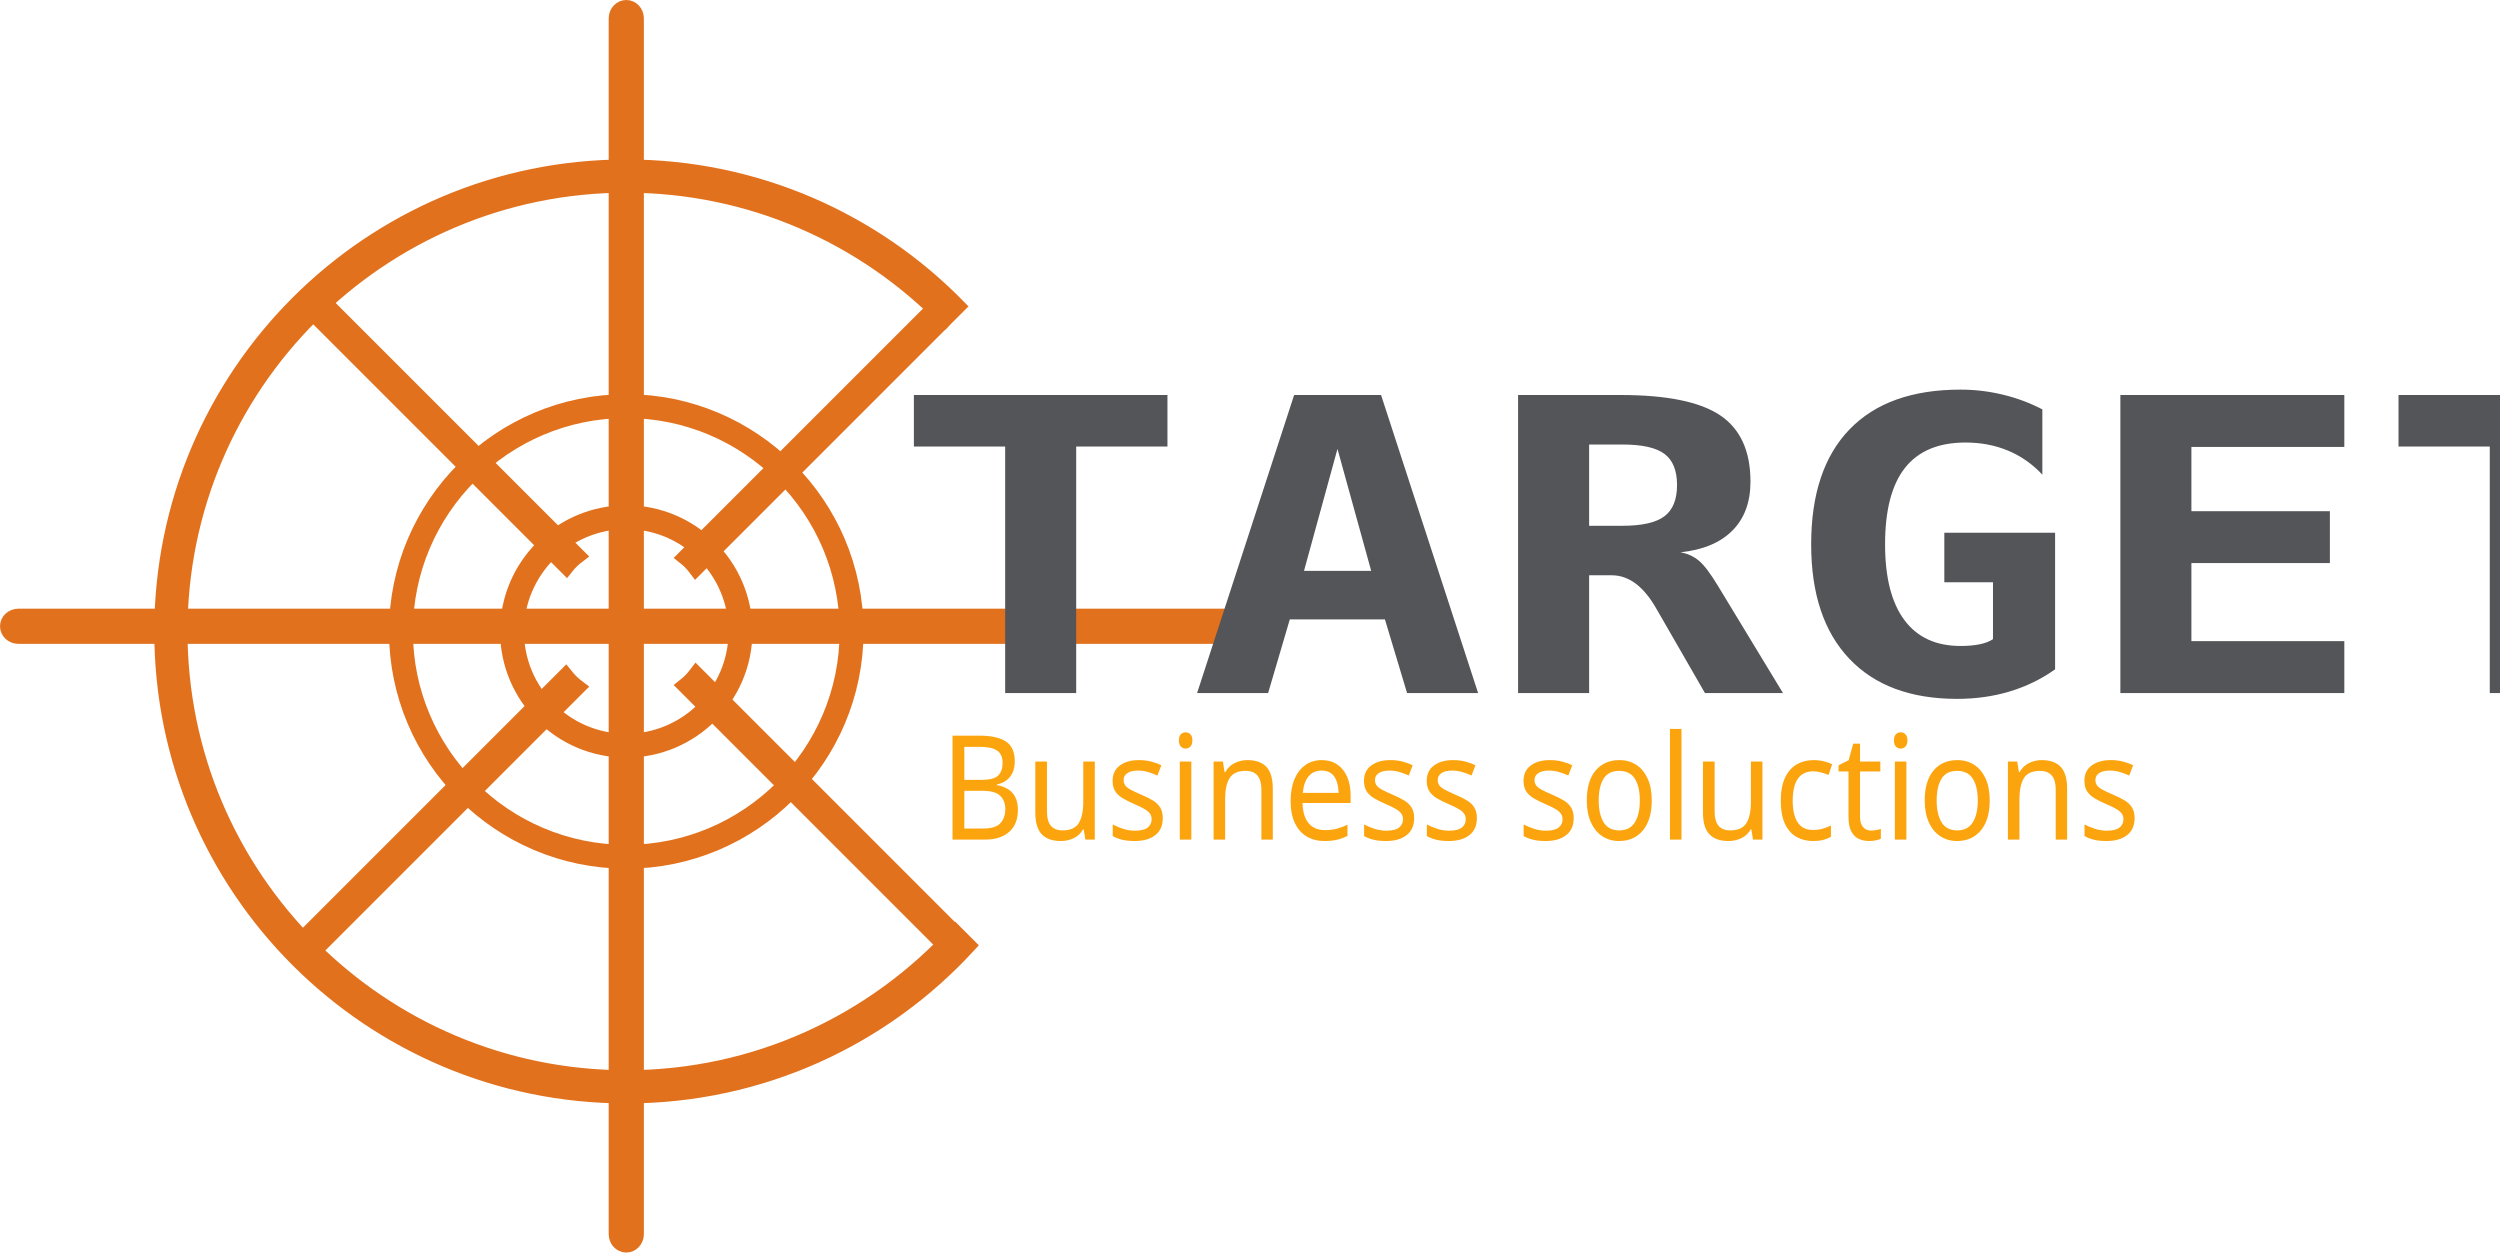
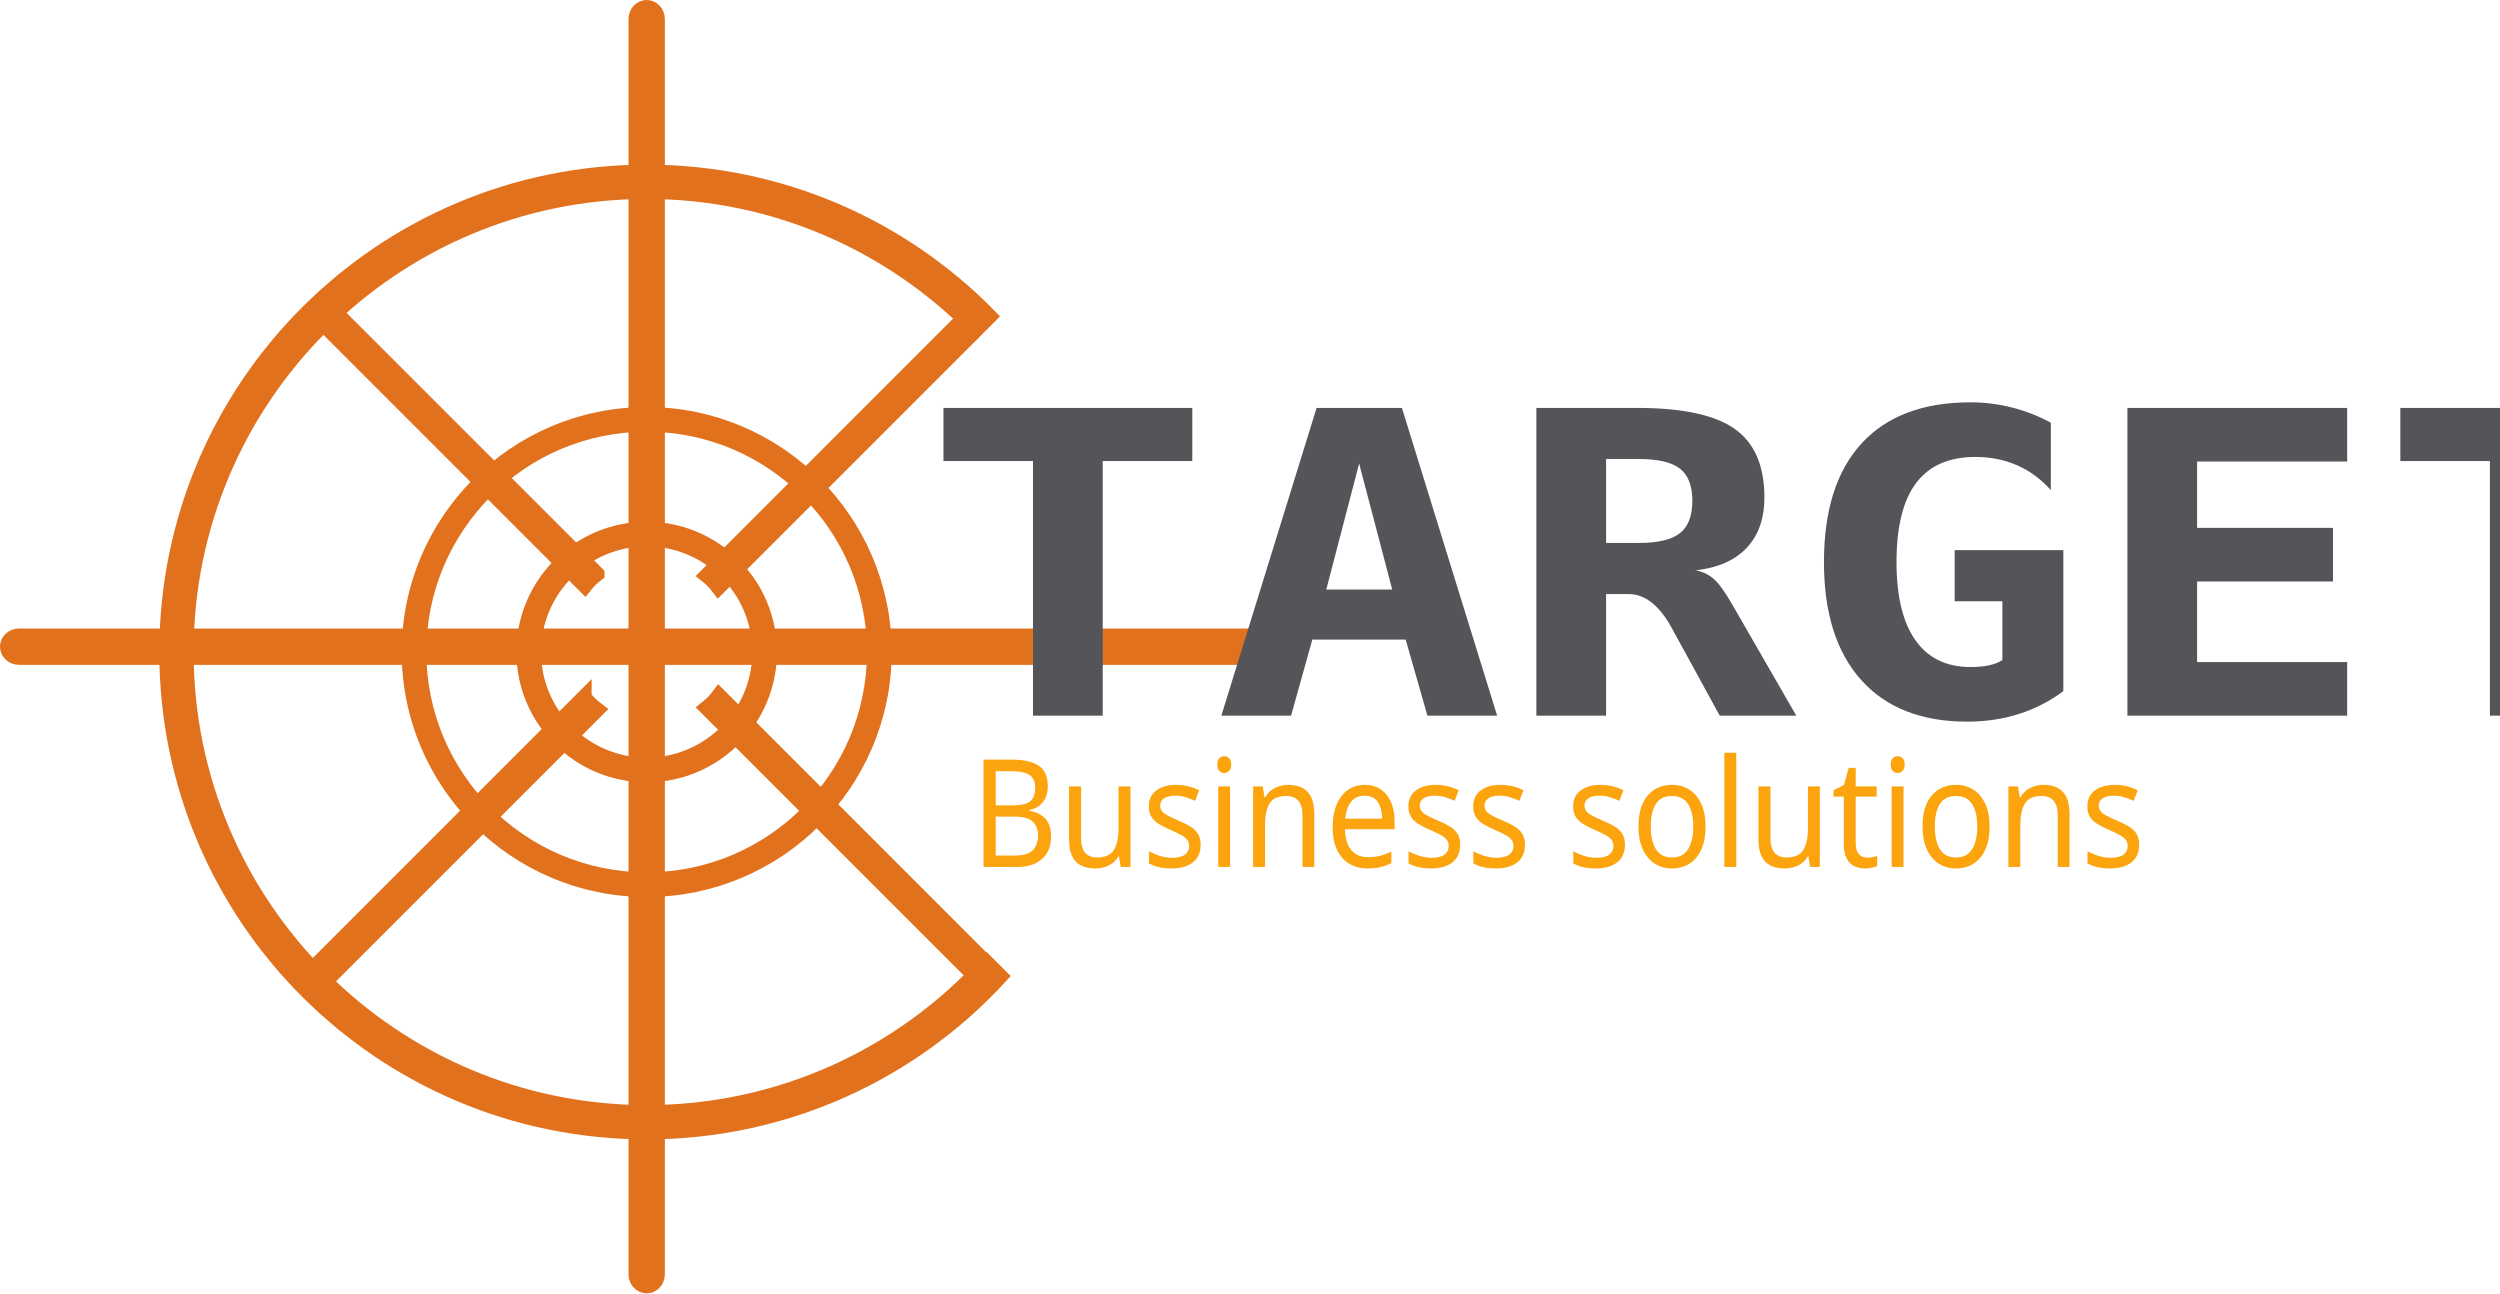
- <svg xmlns="http://www.w3.org/2000/svg" xml:space="preserve" width="181.746mm" height="91.058mm" version="1.1" style="shape-rendering:geometricPrecision; text-rendering:geometricPrecision; image-rendering:optimizeQuality; fill-rule:evenodd; clip-rule:evenodd" viewBox="0 0 1718.71 861.11">
+ <svg xmlns="http://www.w3.org/2000/svg" xml:space="preserve" width="176.012mm" height="91.058mm" version="1.1" style="shape-rendering:geometricPrecision; text-rendering:geometricPrecision; image-rendering:optimizeQuality; fill-rule:evenodd; clip-rule:evenodd" viewBox="0 0 1736.68 898.45">
  <defs>
    <font id="FontID1" horiz-adv-x="549" font-variant="normal" style="fill-rule:nonzero" font-weight="700">
      <font-face font-family="Consolas">
        <font-face-src>
          <font-face-name name="Consolas Bold" />
        </font-face-src>
      </font-face>
      <missing-glyph>
        <path d="M0 0z" />
      </missing-glyph>
      <glyph unicode="A" horiz-adv-x="549" d="M415.668 0l-35.002 126 -223.001 0 -35.998 -126 -119.168 0 188.832 637.999 168.001 0 189.166 -637.999 -132.83 0zm-145.167 521.668l-85.003 -297.668 167.836 0 -82.833 297.668z" />
      <glyph unicode="E" horiz-adv-x="549" d="M89.999 0l0 637.999 384 0 0 -101.999 -262 0 0 -157.998 249.999 0 0 -99.002 -249.999 0 0 -177 262 0 0 -101.999 -384 0z" />
      <glyph unicode="G" horiz-adv-x="549" d="M278 270l0 98.998 227.001 0 0 -339.998c-29.334,-13.666 -59.834,-23.668 -91.836,-30.168 -31.833,-6.5 -66.499,-9.834 -103.998,-9.834 -44.335,0 -84,6.836 -119.336,20.502 -35.332,13.666 -65.5,34 -90.164,60.998 -24.667,27.002 -43.669,60.501 -56.833,100.667 -13.168,40.002 -19.836,86.335 -19.836,139 0,53.166 7.001,100.667 20.835,142.667 13.834,41.832 34,77.5 60.501,106.666 26.501,29 59,51.333 97.666,66.499 38.498,15.335 82.5,23.002 131.999,23.002 29.334,0 58.001,-2.5 85.834,-7.334 27.833,-4.835 55.501,-11.499 83.166,-19.668l0 -118.999c-23.998,11.334 -50.667,20.667 -79.832,28.001 -29.169,7.334 -58.502,10.998 -88.169,10.998 -29.831,0 -56.332,-5.164 -79.331,-15.664 -22.834,-10.335 -42.168,-25.169 -57.503,-44.5 -15.499,-19.166 -27.163,-42.834 -35.164,-70.836 -8,-28.166 -12.001,-59.666 -12.001,-94.998 0,-33.835 3.166,-64.332 9.333,-91.668 6.167,-27.167 16.166,-50.334 30,-69.332 13.666,-19.166 31.5,-33.667 53.334,-43.834 21.666,-10.167 48.167,-15.166 79.499,-15.166 7.334,0 13.834,0.165 19.5,0.666 5.501,0.501 10.668,1.332 15.499,2.331 4.835,1.003 9.501,2.002 14.002,3.334 4.333,1.336 9,2.833 13.831,4.501l0 163.166 -107.998 0z" />
      <glyph unicode="R" horiz-adv-x="549" d="M384.999 0l-90.167 205.001c-8.498,19.5 -20.331,34.165 -35.5,44.167 -15.166,9.831 -32.997,14.833 -53.331,14.833l-23.002 0 0 -264.001 -119.999 0 0 637.999 186 0c35.167,0 67.165,-3.001 95.833,-9 28.499,-5.999 53.002,-16.001 73.167,-30 20.166,-13.999 35.669,-32.334 46.666,-54.667 10.833,-22.501 16.334,-50.001 16.334,-82.5 0,-23.5 -3.499,-44.335 -10.332,-62.499 -6.836,-18.167 -16.502,-34 -28.836,-47.168 -12.498,-13.168 -27.167,-23.833 -44.332,-31.833 -17.168,-8.169 -35.669,-13.834 -56.002,-17.168 15.668,-3.331 30.003,-12.165 43.003,-26.666 13,-14.5 26.164,-35.5 39.164,-62.667l102.501 -213.833 -141.167 0zm-30 450.166c0,31.335 -9.999,53.668 -29.831,67.334 -19.836,13.666 -49.667,20.502 -89.336,20.502l-52.833 0 0 -180.001 48.833 0c18.669,0 35.5,1.998 50.667,5.834 15.17,4 28.001,9.834 38.834,17.498 10.668,7.835 19.002,17.501 24.835,29.169 5.83,11.499 8.831,24.667 8.831,39.665z" />
      <glyph unicode="T" horiz-adv-x="549" d="M336.001 538.002l0 -538.002 -123.003 0 0 538.002 -174.998 0 0 99.998 473 0 0 -99.998 -174.998 0z" />
    </font>
-     <font id="FontID0" horiz-adv-x="615" font-variant="normal" style="fill-rule:nonzero" font-style="normal" font-weight="400">
+     <font id="FontID0" horiz-adv-x="615" font-variant="normal" style="fill-rule:nonzero" font-weight="400">
      <font-face font-family="Fira Code">
        <font-face-src>
          <font-face-name name="Fira Code Regular" />
        </font-face-src>
      </font-face>
      <missing-glyph>
        <path d="M0 0z" />
      </missing-glyph>
      <glyph unicode="B" horiz-adv-x="615" d="M553.334 201.497c0,-48.501 -12.501,-87.666 -37.502,-117.667 -24.832,-29.83 -57.166,-51.326 -96.832,-64.328 -39.666,-13.002 -83.169,-19.502 -130.337,-19.502l-189.667 0 0 706.169 173.84 0c71.499,0 130.999,-13.833 178.498,-41.339 47.499,-27.496 71.169,-73.002 71.169,-136.668 0,-42.331 -12.34,-76.498 -37.332,-102.492 -25.002,-26.003 -56.334,-43.342 -93.837,-51.836 108,-18.501 162.001,-75.837 162.001,-172.338zm-122.004 322.168c0,73.833 -46.167,110.665 -138.501,110.665l-105.166 0 0 -228.662 113.84 0c42.832,0 74.996,9.496 96.992,28.498 21.836,18.832 32.835,48.671 32.835,89.499zm28.167 -325.163c0,49.502 -13.663,84.161 -40.828,103.994 -27.165,19.843 -64.007,29.84 -110.504,29.84l-120.501 0 0 -259.002 116.504 0c43.332,0 80.164,9.005 110.164,27.165 30.17,18.17 45.166,50.835 45.166,98.004z" />
-       <glyph unicode="c" horiz-adv-x="615" d="M347.17 62.504c48.161,0 94.999,15.827 140.495,47.329l42.17 -56.504c-23.669,-19.833 -51.997,-35.66 -85.172,-47.499 -33.166,-11.66 -65.66,-17.66 -97.493,-17.66 -52.999,0 -98.504,11.499 -136.668,34.328 -38.164,22.998 -67.172,55.502 -86.835,97.503 -19.833,42 -29.83,91.333 -29.83,147.667 0,54.331 10.167,103.002 30.331,146.004 20.164,42.832 49.332,76.498 87.666,100.999 38.334,24.331 83.67,36.661 136.337,36.661 68.825,0 128.996,-20.835 180.492,-62.665l-42 -57.336c-46.498,32.173 -92.996,48.17 -139.493,48.17 -31.833,0 -59.669,-7.833 -83.499,-23.669 -24,-15.666 -42.671,-39.496 -56.173,-71.169 -13.493,-31.833 -20.334,-70.829 -20.334,-116.996 0,-69.005 14.504,-120.501 43.342,-154.337 28.828,-33.827 67.833,-50.825 116.665,-50.825z" />
      <glyph unicode="e" horiz-adv-x="615" d="M170.835 239.5c1.332,-40.337 9.165,-74.003 23.499,-100.829 14.334,-26.835 33.166,-46.668 56.495,-59.509 23.169,-12.832 49.172,-19.162 77.84,-19.162 26.665,0 51.166,3.997 73.663,11.83 22.337,7.833 45.836,20.173 70.498,36.841l40.507 -56.835c-25.332,-19.833 -54.34,-35.499 -87.005,-46.668 -32.495,-11.339 -65.499,-16.998 -98.665,-16.998 -51.666,0 -96,11.66 -133.333,34.828 -37.172,23.339 -65.499,56.164 -84.832,98.504 -19.332,42.501 -28.998,91.663 -28.998,147.667 0,54.501 9.827,103.002 29.159,145.663 19.502,42.832 47.008,76.167 82.668,100.337 35.499,24 76.838,36.161 124.007,36.161 45.166,0 84.331,-10.668 117.326,-31.833 33.005,-21.165 58.167,-51.666 75.837,-91.493 17.669,-39.836 26.334,-87.005 26.334,-141.336 0,-15.666 -0.671,-31.503 -2.003,-47.169l-362.996 0zm146.665 241.002c-41.83,0 -75.666,-14.665 -101.83,-43.833 -26.173,-29.169 -41.008,-72.671 -44.334,-130.498l281.5 0c-1.002,56.665 -13.502,99.997 -37.502,129.667 -23.83,29.83 -56.504,44.665 -97.833,44.665z" />
      <glyph unicode="i" horiz-adv-x="615" d="M307.664 792.834c18.832,0 34.006,-5.669 45.666,-17.169 11.669,-11.499 17.499,-25.663 17.499,-42.832 0,-17.83 -5.83,-32.504 -17.499,-44.164 -11.66,-11.499 -26.835,-17.339 -45.666,-17.339 -18.161,0 -32.995,5.839 -44.665,17.669 -11.499,11.83 -17.329,26.334 -17.329,43.833 0,17.169 5.83,31.332 17.329,42.832 11.669,11.499 26.504,17.169 44.665,17.169zm-178.999 -252.832l247.664 0 0 -471.838 152.334 0 0 -68.164 -404.997 0 0 68.164 166.668 0 0 403.674 -161.67 0 0 68.164z" />
      <glyph unicode="l" horiz-adv-x="615" d="M313.333 133.333c0,-25.332 8.003,-43.833 23.83,-55.663 15.836,-11.839 37.673,-17.669 65.339,-17.669 29.169,0 59.329,6.331 90.832,19.002l22.998 -63.166c-16.337,-8.173 -35.499,-14.835 -57.336,-20.003 -21.827,-4.998 -45.496,-7.663 -70.829,-7.663 -31.833,0 -59.83,6 -84.331,18 -24.501,12 -43.342,29.159 -56.674,51.827 -13.332,22.507 -19.994,49.172 -19.994,80.003l0 551.17 -165.667 0 0 68.325 251.831 0 0 -624.163z" />
      <glyph unicode="n" horiz-adv-x="615" d="M103.002 0l0 540.002 73.332 0 6.661 -74.835c21.666,26.995 48.671,48 81.336,63.336 32.665,15.165 64.999,22.828 97.172,22.828 51.666,0 89.83,-13.663 114.662,-40.999 24.832,-27.496 37.172,-66.662 37.172,-117.997l0 -392.335 -86.174 0 0 328.669c0,40.328 -2.164,71.169 -6.331,92.334 -4.337,21.165 -13.002,37.002 -26.164,47.159 -13.172,10.337 -33.166,15.506 -59.84,15.506 -28.998,0 -56.495,-9.005 -82.328,-27.005 -25.672,-18 -46.838,-38.995 -63.336,-63.326l0 -393.337 -86.164 0z" />
      <glyph unicode="o" horiz-adv-x="615" d="M308.666 551.331c50.003,0 92.164,-11.499 126.671,-34.167 34.498,-22.668 60.662,-55.162 78.331,-97.493 17.499,-42.17 26.334,-92.003 26.334,-149.339 0,-55.833 -9.005,-104.835 -27.005,-147.336 -17.83,-42.331 -44.334,-75.326 -79.162,-99.166 -34.838,-23.66 -76.838,-35.66 -126.17,-35.66 -49.833,0 -92.164,11.499 -126.832,34.668 -34.828,22.998 -61.002,55.663 -78.832,97.663 -17.669,42 -26.665,91.663 -26.665,148.668 0,56.164 8.995,105.326 26.995,147.827 18,42.34 44.504,75.336 79.503,98.835 34.998,23.669 77.329,35.499 126.832,35.499zm0 -70.328c-46.828,0 -81.997,-17.339 -105.666,-52.007 -23.499,-34.668 -35.329,-87.997 -35.329,-159.827 0,-70.668 11.66,-123.506 34.828,-158.174 23.339,-34.658 58.337,-51.997 105.166,-51.997 46.838,0 81.837,17.339 105.166,51.997 23.169,34.668 34.838,87.837 34.838,159.336 0,70.999 -11.669,123.997 -34.838,158.665 -23.329,34.668 -57.997,52.007 -104.164,52.007z" />
      <glyph unicode="s" horiz-adv-x="615" d="M286.669 59.499c41.329,0 74.164,7.663 98.164,22.998 24.17,15.506 36.17,36.331 36.17,62.665 0,17.669 -3.165,32.334 -9.506,43.833 -6.331,11.509 -18.832,22.006 -37.332,31.503 -18.662,9.666 -46.668,19.002 -83.83,28.167 -41.499,10.337 -75.166,21.506 -101.339,33.666 -26.164,12.17 -46.498,28.006 -60.992,47.339 -14.504,19.493 -21.836,44.334 -21.836,74.495 0,29.669 8.504,55.673 25.663,77.84 16.998,22.328 40.999,39.326 72,51.326 31.002,12 66.832,18 107.5,18 40.668,0 77.339,-5.499 110.003,-16.167 32.665,-10.828 61.162,-25.332 85.833,-43.332l-38.003 -58.498c-22.498,15.335 -46.167,27.335 -70.999,35.669 -24.662,8.334 -53.329,12.501 -85.833,12.501 -40.668,0 -70.328,-6.17 -88.999,-18.671 -18.671,-12.501 -27.997,-29.83 -27.997,-51.997 0,-16.167 4.328,-29.339 13.162,-39.506 8.665,-10.328 22.838,-19.493 42.501,-27.496 19.663,-8.003 49.002,-17.339 87.997,-27.997 39.005,-10.507 71.008,-22.337 95.84,-35.339 25.002,-13.002 44.495,-30 58.498,-50.995 14.003,-21.005 20.995,-47.84 20.995,-80.334 0,-36.501 -10.498,-66.832 -31.833,-91.002 -21.165,-24 -48.832,-41.83 -83.329,-52.999 -34.337,-11.339 -71.83,-16.998 -112.498,-16.998 -84.832,0 -155.169,24.331 -211.333,72.832l49.332 56.995c21.836,-18.501 46.668,-32.835 74.334,-43.162 27.666,-10.167 56.835,-15.335 87.666,-15.335z" />
      <glyph unicode="t" horiz-adv-x="615" d="M531.838 27.165c-18.17,-12 -40.507,-21.496 -67.002,-28.498 -26.504,-7.002 -52.337,-10.498 -77.669,-10.498 -38.003,0 -70.498,6.992 -97.663,20.825 -27.165,13.843 -48,33.005 -62.334,57.676 -14.334,24.662 -21.506,52.828 -21.506,84.662l0 321.998 -124.167 0 0 66.671 124.167 0 0 122.495 86.174 10.337 0 -132.832 186.662 0 -10.337 -66.671 -176.325 0 0 -320.996c0,-30.832 8.164,-53.83 24.331,-69.336 16.167,-15.335 42.501,-22.998 78.662,-22.998 36.671,0 71.169,8.504 103.673,25.663l33.336 -58.498z" />
      <glyph unicode="u" horiz-adv-x="615" d="M189.166 157.503c0,-35.339 7.332,-60.832 21.836,-76.668 14.495,-15.997 37.502,-23.839 68.996,-23.839 28.337,0 56.003,8.173 82.838,24.501 26.835,16.507 48,36.841 63.326,61.002l0 397.504 86.174 0 0 -540.002 -73.332 0 -7.172 72.832c-20.835,-26.665 -46.828,-47.499 -77.66,-62.334 -31.002,-14.835 -62.674,-22.328 -95.169,-22.328 -51.666,0 -90.501,13.833 -116.665,41.329 -26.173,27.496 -39.336,66.671 -39.336,117.667l0 392.836 86.164 0 0 -382.499z" />
    </font>
    <style type="text/css">
   
    @font-face { font-family:"Consolas";font-variant:normal;font-weight:bold;src:url("#FontID1") format(svg)}
-     @font-face { font-family:"Fira Code";font-variant:normal;font-style:normal;font-weight:normal;src:url("#FontID0") format(svg)}
-     .str0 {stroke:#E2711D;stroke-width:10.01;stroke-miterlimit:22.926}
+     @font-face { font-family:"Fira Code";font-variant:normal;font-weight:normal;src:url("#FontID0") format(svg)}
+     .str0 {stroke:#E2711D;stroke-width:10.44;stroke-miterlimit:22.926}
    .fil0 {fill:#E2711D}
    .fil2 {fill:url(#id0)}
    .fil1 {fill:url(#id1)}
-     .fnt0 {font-weight:normal;font-size:100.08px;font-family:'Fira Code'}
-     .fnt1 {font-weight:bold;font-size:281.09px;font-family:'Consolas'}
+     .fnt0 {font-weight:normal;font-size:104.42px;font-family:'Fira Code'}
+     .fnt1 {font-weight:bold;font-size:293.28px;font-family:'Consolas'}
   
  </style>
-     <linearGradient id="id0" gradientUnits="userSpaceOnUse" x1="626.21" y1="386.81" x2="1718.71" y2="386.81">
+     <linearGradient id="id0" gradientUnits="userSpaceOnUse" x1="653.37" y1="403.59" x2="1736.68" y2="403.59">
      <stop offset="0" style="stop-opacity:1; stop-color:#2D3142" />
      <stop offset="1" style="stop-opacity:1; stop-color:#545559" />
    </linearGradient>
-     <linearGradient id="id1" gradientUnits="userSpaceOnUse" x1="655.02" y1="538.12" x2="1689.89" y2="538.12">
+     <linearGradient id="id1" gradientUnits="userSpaceOnUse" x1="683.43" y1="561.46" x2="1705.37" y2="561.46">
      <stop offset="0" style="stop-opacity:1; stop-color:#E2711D" />
      <stop offset="0.929" style="stop-opacity:1; stop-color:#EF8A15" />
      <stop offset="1" style="stop-opacity:1; stop-color:#FCA40D" />
    </linearGradient>
  </defs>
  <g id="Camada_x0020_1">
-     <path class="fil0 str0" d="M647.84 213.75c-2.16,-2.16 -5.66,-2.16 -7.81,0l-169.38 169.38c2.9,2.29 5.49,4.95 7.71,7.91l169.48 -169.48c2.16,-2.16 2.16,-5.65 0,-7.81z" />
-     <path class="fil0 str0" d="M388.91 464.23l-182.52 182.52c-2.33,2.33 -2.33,6.12 0,8.45 1.17,1.16 2.7,1.75 4.23,1.75 1.53,-0 3.06,-0.59 4.23,-1.75l182.62 -182.63c-3.2,-2.4 -6.08,-5.2 -8.56,-8.34z" />
-     <path class="fil0 str0" d="M654.78 639.26l-176.11 -176.12c-2.31,3.07 -5,5.84 -8.02,8.23l176.01 176.01c1.12,1.11 2.59,1.68 4.06,1.68 1.47,0 2.94,-0.56 4.06,-1.68 2.24,-2.24 2.24,-5.88 0,-8.12z" />
-     <path class="fil0 str0" d="M397.46 382.08l-172.24 -172.24c-2.2,-2.2 -5.77,-2.2 -7.97,0 -2.2,2.2 -2.2,5.77 0,7.97l172.14 172.14c2.34,-2.96 5.05,-5.6 8.07,-7.87z" />
-     <path class="fil0 str0" d="M430.55 114.62c-176.45,0 -319.49,143.04 -319.49,319.49 0,176.45 143.04,319.49 319.49,319.49 93.2,0 177.07,-39.91 235.46,-103.58l-9.19 -9.19c-56.11,61.37 -136.76,99.93 -226.27,99.93 -169.09,0 -306.65,-137.57 -306.65,-306.65 0,-169.08 137.56,-306.64 306.65,-306.64l0 -0c85.74,0 163.36,35.39 219.06,92.31l9.18 -9.18c-57.99,-59.21 -138.82,-95.97 -228.24,-95.97l0 0z" />
-     <path class="fil0 str0" d="M430.55 358.78c-41.54,0 -75.33,33.79 -75.33,75.33 0,41.53 33.79,75.33 75.33,75.33 41.54,-0 75.32,-33.79 75.32,-75.33 0,-41.54 -33.78,-75.33 -75.32,-75.33zm0 157.08c-45.08,0 -81.75,-36.67 -81.75,-81.75 0,-45.08 36.67,-81.75 81.75,-81.75 45.07,0 81.74,36.67 81.74,81.75 0,45.08 -36.68,81.75 -81.74,81.75z" />
-     <path class="fil0 str0" d="M430.55 282.42c-83.64,0 -151.69,68.05 -151.69,151.69 0,83.64 68.05,151.68 151.69,151.68 83.64,0 151.69,-68.04 151.69,-151.68 0,-83.64 -68.05,-151.68 -151.68,-151.69zm0 309.79c-87.19,0 -158.11,-70.92 -158.11,-158.1 0,-87.18 70.93,-158.11 158.11,-158.11 87.18,0 158.11,70.93 158.11,158.11 0,87.18 -70.93,158.1 -158.11,158.1z" />
-     <g transform="matrix(0.899815 0 0 1 -7530.78 -2114.06)">
-       <text x="9087.31" y="2691.26" class="fil1 fnt0">Business soluctions</text>
+     <path class="fil0 str0" d="M675.94 223.02c-2.25,-2.25 -5.9,-2.25 -8.15,0l-176.72 176.72c3.03,2.39 5.72,5.17 8.05,8.25l176.83 -176.83c2.25,-2.25 2.25,-5.9 0,-8.15z" />
+     <path class="fil0 str0" d="M405.77 484.36l-190.43 190.44c-2.43,2.43 -2.43,6.38 0,8.82 1.22,1.21 2.81,1.82 4.41,1.82 1.59,-0 3.19,-0.61 4.41,-1.82l190.54 -190.55c-3.34,-2.51 -6.34,-5.42 -8.93,-8.7z" />
+     <path class="fil0 str0" d="M683.18 666.99l-183.75 -183.76c-2.42,3.21 -5.22,6.09 -8.36,8.58l183.65 183.64c1.17,1.16 2.7,1.75 4.23,1.75 1.53,0 3.07,-0.59 4.24,-1.75 2.34,-2.34 2.34,-6.13 0,-8.47z" />
+     <path class="fil0 str0" d="M414.7 398.65l-179.71 -179.71c-2.3,-2.3 -6.02,-2.3 -8.32,0 -2.3,2.3 -2.3,6.02 0,8.32l179.61 179.61c2.44,-3.09 5.27,-5.84 8.42,-8.21z" />
+     <path class="fil0 str0" d="M449.23 119.59c-184.1,0 -333.35,149.24 -333.35,333.34 0,184.1 149.24,333.34 333.35,333.34 97.24,0 184.74,-41.65 245.67,-108.07l-9.59 -9.59c-58.54,64.03 -142.7,104.27 -236.08,104.27 -176.42,0 -319.95,-143.54 -319.95,-319.95 0,-176.41 143.53,-319.94 319.95,-319.94l0 -0c89.46,0 170.45,36.92 228.57,96.31l9.58 -9.58c-60.51,-61.78 -144.84,-100.13 -238.14,-100.13l0 0z" />
+     <path class="fil0 str0" d="M449.23 374.34c-43.34,0 -78.6,35.26 -78.6,78.59 0,43.33 35.26,78.59 78.6,78.59 43.34,-0 78.58,-35.26 78.58,-78.59 0,-43.34 -35.24,-78.59 -78.58,-78.59zm0 163.89c-47.04,0 -85.3,-38.27 -85.3,-85.3 0,-47.03 38.26,-85.29 85.3,-85.29 47.02,0 85.29,38.26 85.29,85.29 0,47.03 -38.27,85.3 -85.29,85.3z" />
+     <path class="fil0 str0" d="M449.23 294.67c-87.27,0 -158.27,71 -158.27,158.26 0,87.27 71,158.26 158.27,158.26 87.26,0 158.26,-70.99 158.26,-158.26 0,-87.27 -71,-158.26 -158.26,-158.26zm0 323.23c-90.97,0 -164.97,-74 -164.97,-164.96 0,-90.96 74,-164.97 164.97,-164.97 90.96,0 164.97,74 164.97,164.97 0,90.97 -74.01,164.96 -164.97,164.96z" />
+     <g transform="matrix(0.899815 0 0 1 -7244.78 -2213.66)">
+       <text x="8800.6" y="2815.9" class="fil1 fnt0">Business solutions</text>
    </g>
-     <path class="fil0 str0" d="M848.46 437.64l-835.82 0c-4.22,0 -7.64,-3.17 -7.64,-7.09 0,-3.92 3.42,-7.09 7.64,-7.09l835.82 0c4.21,0 7.64,3.17 7.64,7.09 0,3.92 -3.43,7.09 -7.64,7.09z" />
-     <g transform="matrix(1.20624 0 0 1 -10348.1 -2214.78)">
-       <text x="9087.31" y="2691.26" class="fil2 fnt1">TARGET</text>
+     <path class="fil0 str0" d="M885.26 456.63l-872.07 0c-4.4,0 -7.97,-3.31 -7.97,-7.4 0,-4.09 3.57,-7.4 7.97,-7.4l872.07 0c4.4,0 7.97,3.31 7.97,7.4 0,4.09 -3.58,7.4 -7.97,7.4z" />
+     <g transform="matrix(1.14637 0 0 1 -9448.14 -2318.75)">
+       <text x="8800.6" y="2815.9" class="fil2 fnt1">TARGET</text>
    </g>
-     <path class="fil0 str0" d="M437.64 12.64l0 835.82c0,4.22 -3.17,7.64 -7.09,7.64 -3.92,0 -7.09,-3.42 -7.09,-7.64l0 -835.82c0,-4.21 3.17,-7.64 7.09,-7.64 3.92,-0 7.09,3.43 7.09,7.64z" />
+     <path class="fil0 str0" d="M456.63 13.19l0 872.07c0,4.4 -3.31,7.97 -7.4,7.97 -4.09,0 -7.4,-3.57 -7.4,-7.97l0 -872.07c0,-4.4 3.31,-7.97 7.4,-7.97 4.09,-0 7.4,3.58 7.4,7.97z" />
  </g>
</svg>
